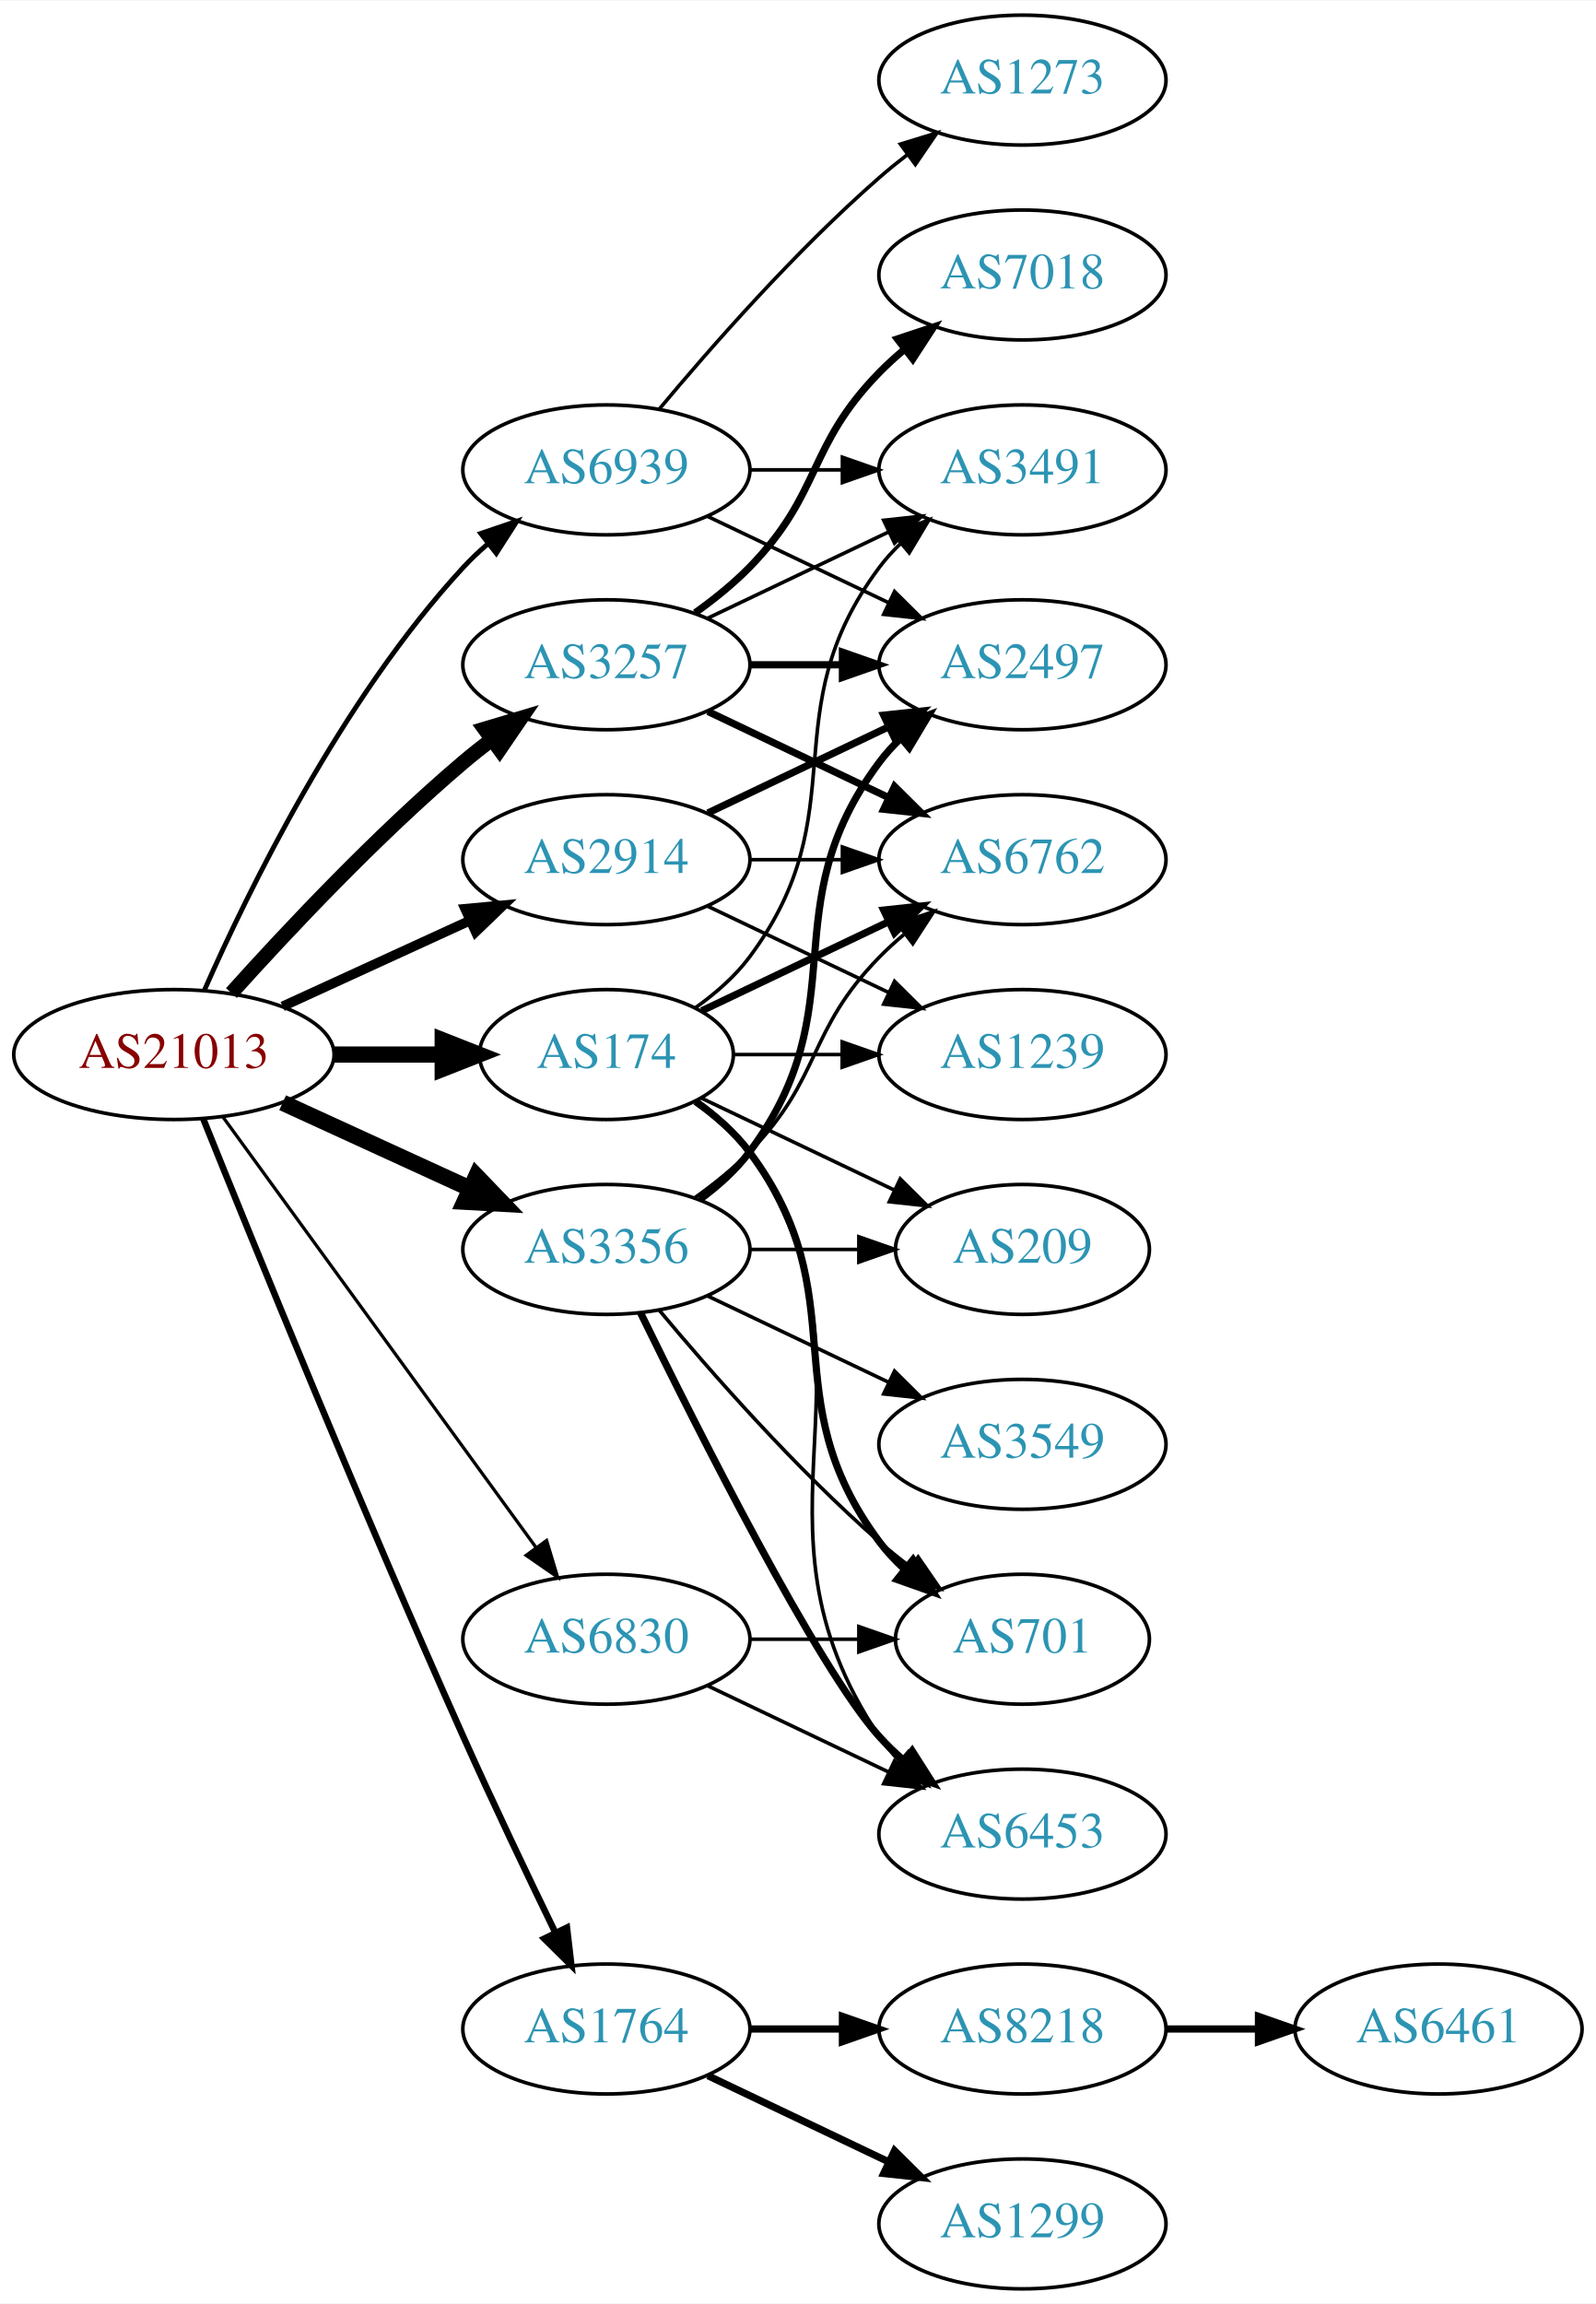
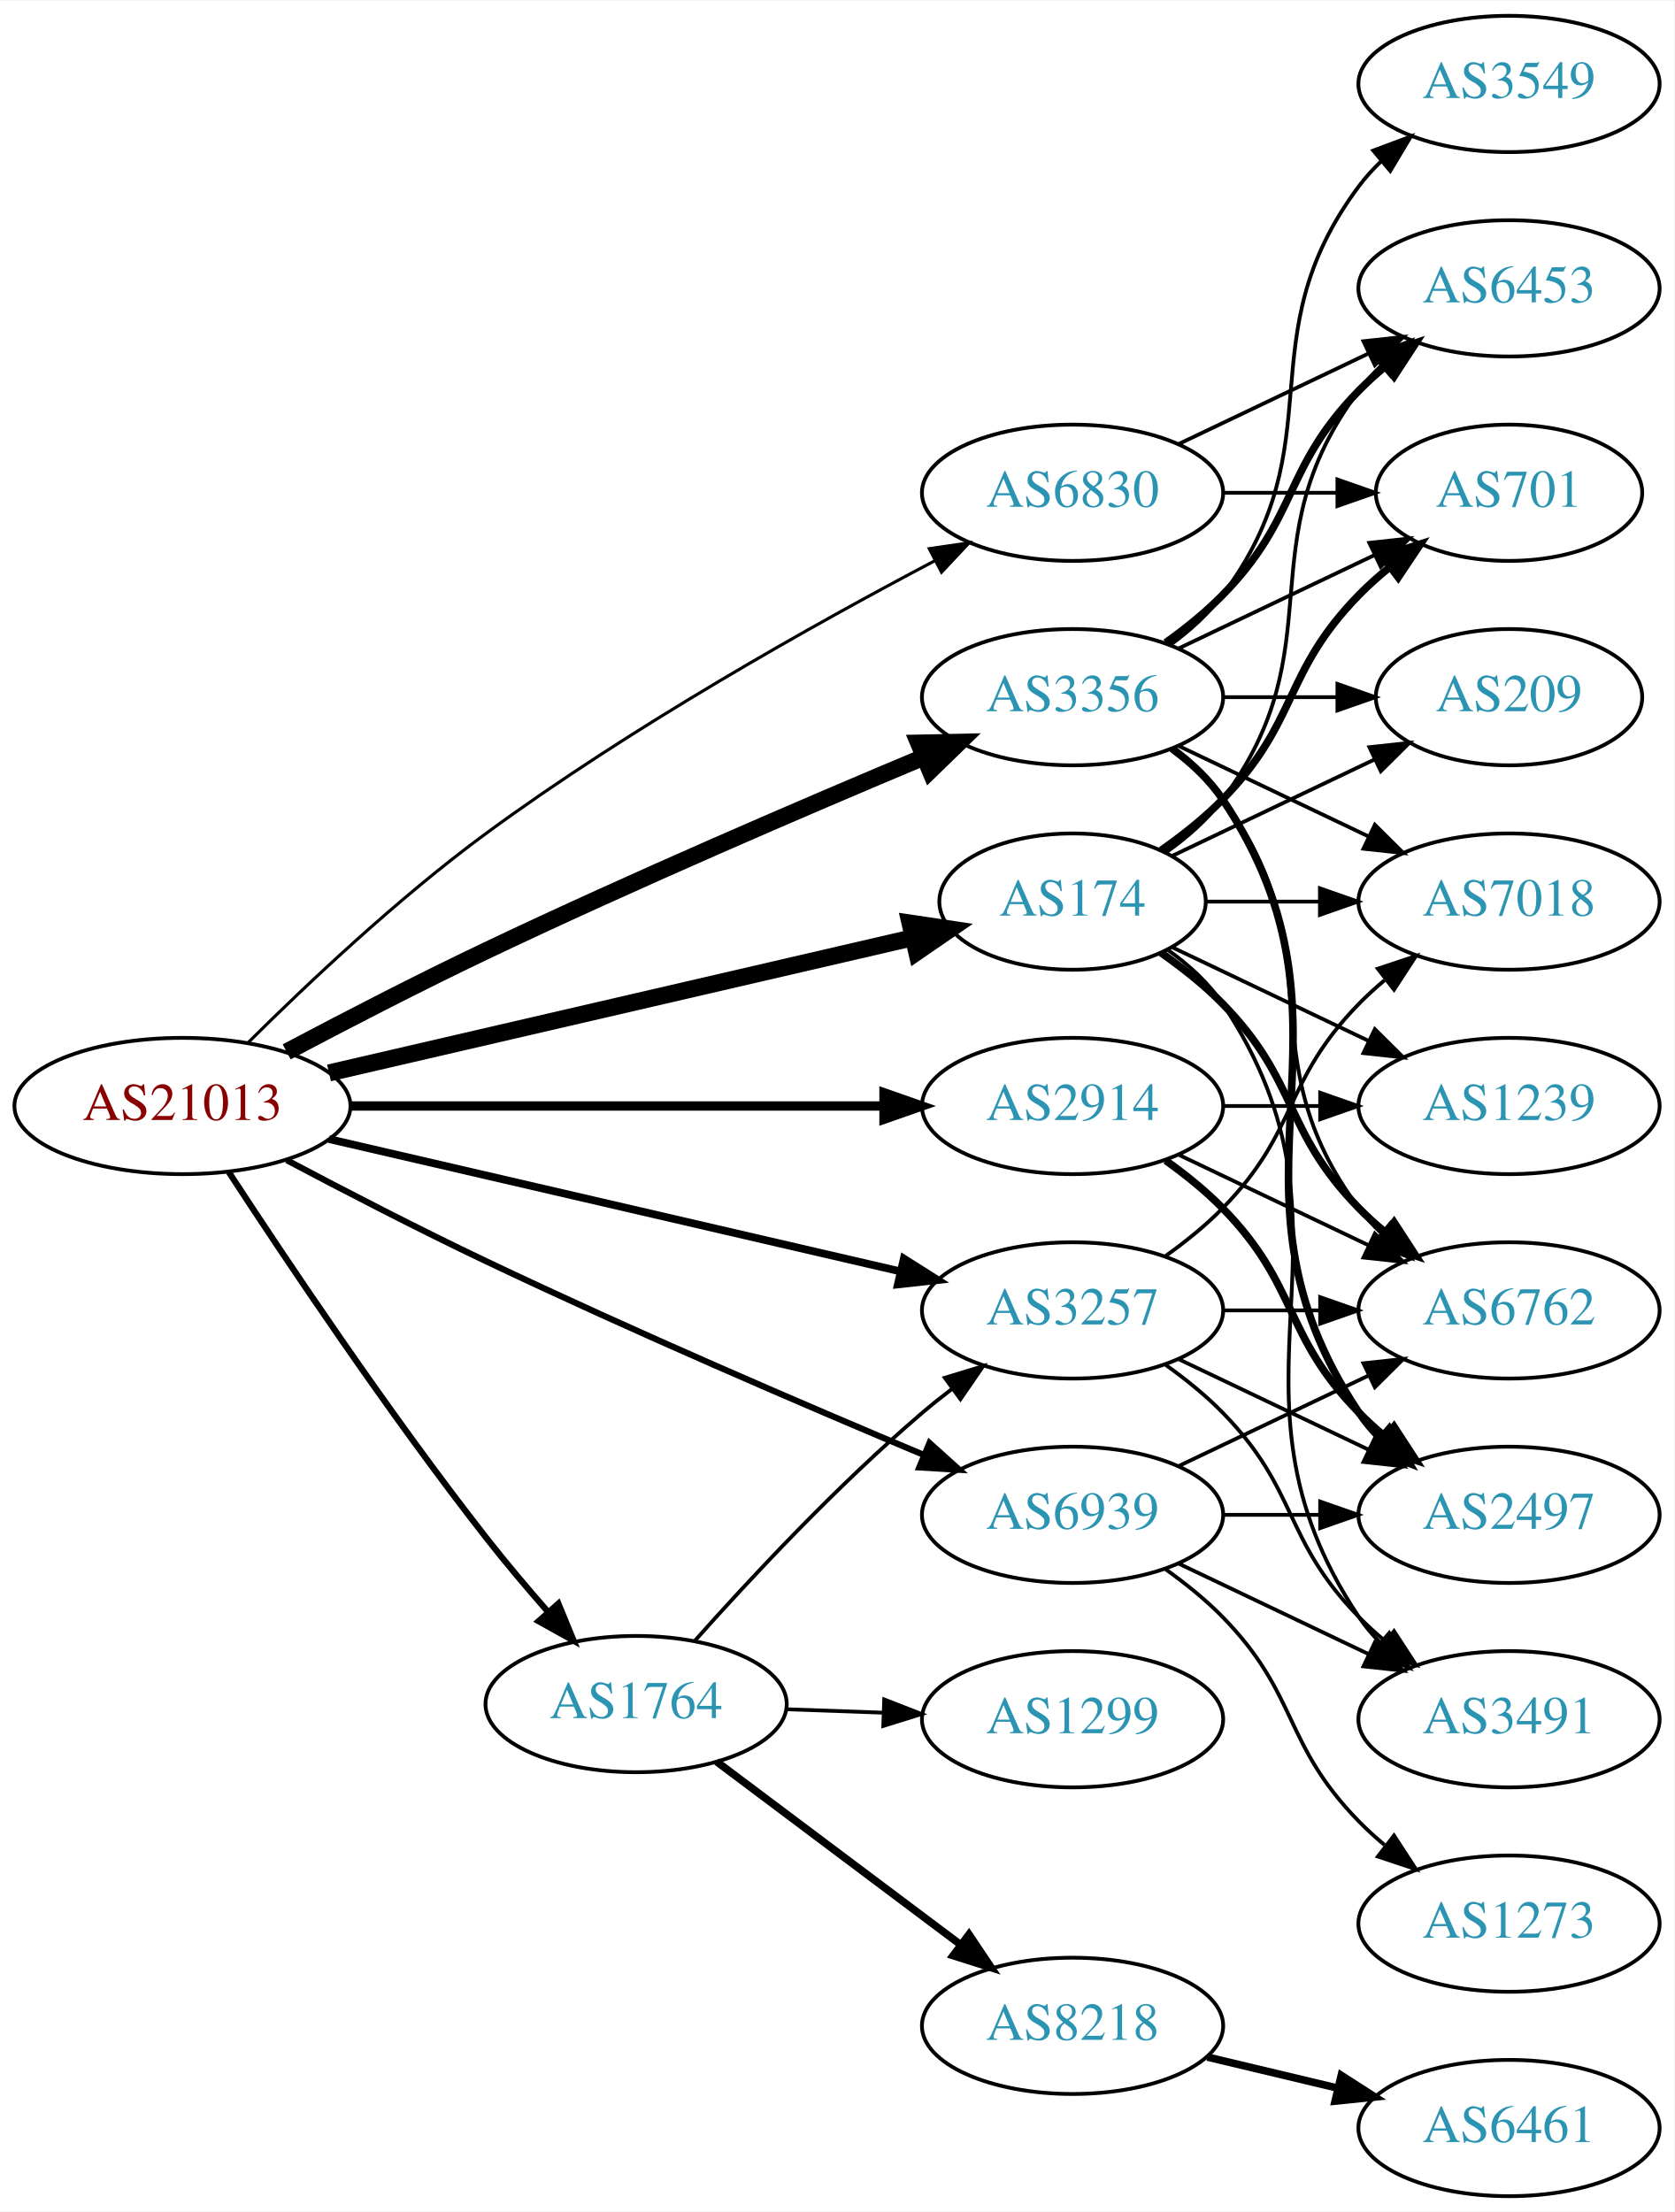
- <svg xmlns="http://www.w3.org/2000/svg" xmlns:xlink="http://www.w3.org/1999/xlink" width="442pt" height="638pt" viewBox="0.00 0.00 442.27 638.00">
-   <g id="graph0" class="graph" transform="scale(1 1) rotate(0) translate(4 634)">
-     <polygon fill="white" stroke="none" points="-4,4 -4,-634 438.271,-634 438.271,4 -4,4" />
+ <svg xmlns="http://www.w3.org/2000/svg" xmlns:xlink="http://www.w3.org/1999/xlink" width="442pt" height="584pt" viewBox="0.00 0.00 442.27 584.00">
+   <g id="graph0" class="graph" transform="scale(1 1) rotate(0) translate(4 580)">
+     <polygon fill="white" stroke="none" points="-4,4 -4,-580 438.271,-580 438.271,4 -4,4" />
    <g id="node1" class="node">
      <g id="a_node1">
        <a xlink:href="/asn/21013" xlink:title="AS21013 ~ Wels, AT [AT]">
-           <ellipse fill="#ffffff" stroke="black" cx="44.196" cy="-342" rx="44.393" ry="18" />
-           <text text-anchor="middle" x="44.196" y="-338.3" font-family="Times,serif" font-size="14.00" fill="#880000">AS21013</text>
+           <ellipse fill="#ffffff" stroke="black" cx="44.196" cy="-288" rx="44.393" ry="18" />
+           <text text-anchor="middle" x="44.196" y="-284.3" font-family="Times,serif" font-size="14.00" fill="#880000">AS21013</text>
        </a>
      </g>
    </g>
    <g id="node2" class="node">
      <g id="a_node2">
        <a xlink:href="/asn/174" xlink:title="AS174 ~ Cogent Communications [US]">
-           <ellipse fill="#ffffff" stroke="black" cx="164.039" cy="-342" rx="35.194" ry="18" />
-           <text text-anchor="middle" x="164.039" y="-338.3" font-family="Times,serif" font-size="14.00" fill="#2c94b3">AS174</text>
+           <ellipse fill="#ffffff" stroke="black" cx="279.332" cy="-342" rx="35.194" ry="18" />
+           <text text-anchor="middle" x="279.332" y="-338.3" font-family="Times,serif" font-size="14.00" fill="#2c94b3">AS174</text>
        </a>
      </g>
    </g>
    <g id="edge1" class="edge">
-       <path fill="none" stroke="black" stroke-width="4.5" d="M88.407,-342C98.255,-342 108.735,-342 118.632,-342" />
-       <polygon fill="black" stroke="black" stroke-width="4.5" points="118.684,-345.938 128.684,-342 118.684,-338.063 118.684,-345.938" />
+       <path fill="none" stroke="black" stroke-width="4.5" d="M82.912,-296.736C125.147,-306.519 193.38,-322.323 237.025,-332.432" />
+       <polygon fill="black" stroke="black" stroke-width="4.5" points="236.391,-336.327 247.021,-334.748 238.168,-328.655 236.391,-336.327" />
    </g>
    <g id="node3" class="node">
      <g id="a_node3">
        <a xlink:href="/asn/1764" xlink:title="AS1764 ~ NEXTLAYER-AS [AT]">
-           <ellipse fill="#ffffff" stroke="black" cx="164.039" cy="-72" rx="39.794" ry="18" />
-           <text text-anchor="middle" x="164.039" y="-68.3" font-family="Times,serif" font-size="14.00" fill="#2c94b3">AS1764</text>
+           <ellipse fill="#ffffff" stroke="black" cx="164.039" cy="-130" rx="39.794" ry="18" />
+           <text text-anchor="middle" x="164.039" y="-126.3" font-family="Times,serif" font-size="14.00" fill="#2c94b3">AS1764</text>
        </a>
      </g>
    </g>
    <g id="edge2" class="edge">
-       <path fill="none" stroke="black" stroke-width="1.8" d="M52.337,-324.158C65.887,-290.484 96.478,-215.343 124.392,-153 132.565,-134.746 142.258,-114.434 149.892,-98.716" />
-       <polygon fill="black" stroke="black" stroke-width="1.8" points="153.109,-100.105 154.347,-89.583 146.818,-97.036 153.109,-100.105" />
+       <path fill="none" stroke="black" stroke-width="1.636" d="M56.414,-270.569C71.252,-247.821 98.553,-207.024 124.392,-174 129.502,-167.469 135.279,-160.633 140.779,-154.35" />
+       <polygon fill="black" stroke="black" stroke-width="1.636" points="143.504,-156.552 147.527,-146.751 138.27,-151.905 143.504,-156.552" />
    </g>
    <g id="node4" class="node">
      <g id="a_node4">
        <a xlink:href="/asn/2914" xlink:title="AS2914 ~ NTT America, Inc. [US]">
-           <ellipse fill="#ffffff" stroke="black" cx="164.039" cy="-396" rx="39.794" ry="18" />
-           <text text-anchor="middle" x="164.039" y="-392.3" font-family="Times,serif" font-size="14.00" fill="#2c94b3">AS2914</text>
+           <ellipse fill="#ffffff" stroke="black" cx="279.332" cy="-288" rx="39.794" ry="18" />
+           <text text-anchor="middle" x="279.332" y="-284.3" font-family="Times,serif" font-size="14.00" fill="#2c94b3">AS2914</text>
        </a>
      </g>
    </g>
    <g id="edge3" class="edge">
-       <path fill="none" stroke="black" stroke-width="2.7" d="M74.326,-355.348C89.937,-362.502 109.335,-371.391 126.007,-379.03" />
-       <polygon fill="black" stroke="black" stroke-width="2.7" points="124.91,-382.378 135.459,-383.362 127.826,-376.014 124.91,-382.378" />
+       <path fill="none" stroke="black" stroke-width="2.455" d="M88.501,-288C128.439,-288 187.674,-288 229.329,-288" />
+       <polygon fill="black" stroke="black" stroke-width="2.455" points="229.518,-291.5 239.518,-288 229.518,-284.5 229.518,-291.5" />
    </g>
    <g id="node5" class="node">
      <g id="a_node5">
        <a xlink:href="/asn/3257" xlink:title="AS3257 ~ GTT [DE]">
-           <ellipse fill="#ffffff" stroke="black" cx="164.039" cy="-450" rx="39.794" ry="18" />
-           <text text-anchor="middle" x="164.039" y="-446.3" font-family="Times,serif" font-size="14.00" fill="#2c94b3">AS3257</text>
+           <ellipse fill="#ffffff" stroke="black" cx="279.332" cy="-234" rx="39.794" ry="18" />
+           <text text-anchor="middle" x="279.332" y="-230.3" font-family="Times,serif" font-size="14.00" fill="#2c94b3">AS3257</text>
        </a>
      </g>
    </g>
    <g id="edge4" class="edge">
-       <path fill="none" stroke="black" stroke-width="4.05" d="M60.128,-359.044C75.455,-376.097 100.39,-402.65 124.392,-423 126.889,-425.117 129.55,-427.232 132.261,-429.293" />
-       <polygon fill="black" stroke="black" stroke-width="4.05" points="130.272,-432.229 140.437,-435.266 134.453,-426.506 130.272,-432.229" />
+       <path fill="none" stroke="black" stroke-width="2.045" d="M82.912,-279.264C124.16,-269.71 190.206,-254.412 233.925,-244.286" />
+       <polygon fill="black" stroke="black" stroke-width="2.045" points="234.761,-247.685 243.713,-242.018 233.182,-240.865 234.761,-247.685" />
    </g>
    <g id="node6" class="node">
      <g id="a_node6">
        <a xlink:href="/asn/3356" xlink:title="AS3356 ~ Level 3 Parent, LLC [US]">
-           <ellipse fill="#ffffff" stroke="black" cx="164.039" cy="-288" rx="39.794" ry="18" />
-           <text text-anchor="middle" x="164.039" y="-284.3" font-family="Times,serif" font-size="14.00" fill="#2c94b3">AS3356</text>
+           <ellipse fill="#ffffff" stroke="black" cx="279.332" cy="-396" rx="39.794" ry="18" />
+           <text text-anchor="middle" x="279.332" y="-392.3" font-family="Times,serif" font-size="14.00" fill="#2c94b3">AS3356</text>
        </a>
      </g>
    </g>
    <g id="edge5" class="edge">
-       <path fill="none" stroke="black" stroke-width="4.5" d="M74.326,-328.652C89.937,-321.498 109.335,-312.609 126.007,-304.97" />
-       <polygon fill="black" stroke="black" stroke-width="4.5" points="128.008,-308.384 135.459,-300.638 124.727,-301.225 128.008,-308.384" />
+       <path fill="none" stroke="black" stroke-width="4.5" d="M71.733,-302.305C87.007,-310.395 106.637,-320.552 124.392,-329 163.391,-347.556 208.815,-367.077 240.163,-380.23" />
+       <polygon fill="black" stroke="black" stroke-width="4.5" points="238.671,-383.874 249.416,-384.099 241.709,-376.608 238.671,-383.874" />
    </g>
    <g id="node7" class="node">
      <g id="a_node7">
        <a xlink:href="/asn/6830" xlink:title="AS6830 ~ LGI-UPC [AT]">
-           <ellipse fill="#ffffff" stroke="black" cx="164.039" cy="-180" rx="39.794" ry="18" />
-           <text text-anchor="middle" x="164.039" y="-176.3" font-family="Times,serif" font-size="14.00" fill="#2c94b3">AS6830</text>
+           <ellipse fill="#ffffff" stroke="black" cx="279.332" cy="-450" rx="39.794" ry="18" />
+           <text text-anchor="middle" x="279.332" y="-446.3" font-family="Times,serif" font-size="14.00" fill="#2c94b3">AS6830</text>
        </a>
      </g>
    </g>
    <g id="edge6" class="edge">
-       <path fill="none" stroke="black" stroke-width="0.9" d="M57.807,-324.663C78.628,-296.04 120.29,-238.767 144.479,-205.514" />
-       <polygon fill="black" stroke="black" stroke-width="0.9" points="147.466,-207.358 150.518,-197.212 141.805,-203.24 147.466,-207.358" />
+       <path fill="none" stroke="black" stroke-width="0.818" d="M61.611,-304.817C77.042,-320.153 101.178,-342.951 124.392,-360 162.886,-388.27 210.889,-415.152 242.961,-432.052" />
+       <polygon fill="black" stroke="black" stroke-width="0.818" points="241.485,-435.229 251.969,-436.757 244.725,-429.025 241.485,-435.229" />
    </g>
    <g id="node8" class="node">
      <g id="a_node8">
        <a xlink:href="/asn/6939" xlink:title="AS6939 ~ Hurricane Electric LLC [US]">
-           <ellipse fill="#ffffff" stroke="black" cx="164.039" cy="-504" rx="39.794" ry="18" />
-           <text text-anchor="middle" x="164.039" y="-500.3" font-family="Times,serif" font-size="14.00" fill="#2c94b3">AS6939</text>
+           <ellipse fill="#ffffff" stroke="black" cx="279.332" cy="-180" rx="39.794" ry="18" />
+           <text text-anchor="middle" x="279.332" y="-176.3" font-family="Times,serif" font-size="14.00" fill="#2c94b3">AS6939</text>
        </a>
      </g>
    </g>
    <g id="edge7" class="edge">
-       <path fill="none" stroke="black" stroke-width="1.35" d="M52.612,-359.761C64.68,-387.183 90.651,-440.473 124.392,-477 126.423,-479.198 128.662,-481.319 131.008,-483.34" />
-       <polygon fill="black" stroke="black" stroke-width="1.35" points="129.22,-486.386 139.252,-489.794 133.535,-480.874 129.22,-486.386" />
+       <path fill="none" stroke="black" stroke-width="1.636" d="M71.733,-273.695C87.007,-265.605 106.637,-255.448 124.392,-247 163.391,-228.444 208.815,-208.923 240.163,-195.77" />
+       <polygon fill="black" stroke="black" stroke-width="1.636" points="241.541,-198.988 249.416,-191.901 238.84,-192.53 241.541,-198.988" />
    </g>
    <g id="node9" class="node">
      <g id="a_node9">
-         <a xlink:href="/asn/3491" xlink:title="AS3491 ~ PCCW Global, Inc. [US]">
-           <ellipse fill="#ffffff" stroke="black" cx="279.332" cy="-504" rx="39.794" ry="18" />
-           <text text-anchor="middle" x="279.332" y="-500.3" font-family="Times,serif" font-size="14.00" fill="#2c94b3">AS3491</text>
+         <a xlink:href="/asn/701" xlink:title="AS701 ~ UUNET [US]">
+           <ellipse fill="#ffffff" stroke="black" cx="394.625" cy="-450" rx="35.194" ry="18" />
+           <text text-anchor="middle" x="394.625" y="-446.3" font-family="Times,serif" font-size="14.00" fill="#2c94b3">AS701</text>
        </a>
      </g>
    </g>
    <g id="edge8" class="edge">
-       <path fill="none" stroke="black" d="M188.765,-355.011C194.262,-358.919 199.67,-363.622 203.685,-369 233.957,-409.542 209.414,-436.458 239.685,-477 241.43,-479.336 243.437,-481.545 245.6,-483.617" />
-       <polygon fill="black" stroke="black" points="243.478,-486.405 253.401,-490.118 247.96,-481.027 243.478,-486.405" />
+       <path fill="none" stroke="black" stroke-width="2" d="M302.714,-355.532C308.356,-359.49 314.17,-364.086 318.978,-369 339.151,-389.617 334.806,-402.383 354.978,-423 357.457,-425.534 360.204,-427.983 363.056,-430.304" />
+       <polygon fill="black" stroke="black" stroke-width="2" points="361.148,-433.248 371.242,-436.468 365.359,-427.657 361.148,-433.248" />
    </g>
    <g id="node10" class="node">
      <g id="a_node10">
        <a xlink:href="/asn/6762" xlink:title="AS6762 ~ TELECOM ITALIA SPARKLE S.p.A. [IT]">
-           <ellipse fill="#ffffff" stroke="black" cx="279.332" cy="-396" rx="39.794" ry="18" />
-           <text text-anchor="middle" x="279.332" y="-392.3" font-family="Times,serif" font-size="14.00" fill="#2c94b3">AS6762</text>
+           <ellipse fill="#ffffff" stroke="black" cx="394.625" cy="-234" rx="39.794" ry="18" />
+           <text text-anchor="middle" x="394.625" y="-230.3" font-family="Times,serif" font-size="14.00" fill="#2c94b3">AS6762</text>
        </a>
      </g>
    </g>
    <g id="edge9" class="edge">
-       <path fill="none" stroke="black" stroke-width="2" d="M190.464,-354.119C205.766,-361.413 225.49,-370.814 242.372,-378.86" />
-       <polygon fill="black" stroke="black" stroke-width="2" points="240.879,-382.026 251.412,-383.169 243.891,-375.707 240.879,-382.026" />
+       <path fill="none" stroke="black" stroke-width="2" d="M302.714,-328.468C308.356,-324.51 314.17,-319.914 318.978,-315 339.151,-294.383 334.806,-281.617 354.978,-261 357.071,-258.861 359.354,-256.782 361.731,-254.79" />
+       <polygon fill="black" stroke="black" stroke-width="2" points="364.249,-257.268 370.031,-248.389 359.974,-251.725 364.249,-257.268" />
    </g>
    <g id="node11" class="node">
      <g id="a_node11">
        <a xlink:href="/asn/1239" xlink:title="AS1239 ~ Sprint [US]">
-           <ellipse fill="#ffffff" stroke="black" cx="279.332" cy="-342" rx="39.794" ry="18" />
-           <text text-anchor="middle" x="279.332" y="-338.3" font-family="Times,serif" font-size="14.00" fill="#2c94b3">AS1239</text>
+           <ellipse fill="#ffffff" stroke="black" cx="394.625" cy="-288" rx="39.794" ry="18" />
+           <text text-anchor="middle" x="394.625" y="-284.3" font-family="Times,serif" font-size="14.00" fill="#2c94b3">AS1239</text>
        </a>
      </g>
    </g>
    <g id="edge10" class="edge">
-       <path fill="none" stroke="black" d="M199.338,-342C208.715,-342 219.065,-342 229.1,-342" />
-       <polygon fill="black" stroke="black" points="229.388,-345.5 239.388,-342 229.388,-338.5 229.388,-345.5" />
+       <path fill="none" stroke="black" d="M305.757,-329.881C321.059,-322.587 340.783,-313.186 357.665,-305.14" />
+       <polygon fill="black" stroke="black" points="359.184,-308.293 366.705,-300.831 356.172,-301.974 359.184,-308.293" />
    </g>
    <g id="node12" class="node">
      <g id="a_node12">
-         <a xlink:href="/asn/701" xlink:title="AS701 ~ UUNET [US]">
-           <ellipse fill="#ffffff" stroke="black" cx="279.332" cy="-180" rx="35.194" ry="18" />
-           <text text-anchor="middle" x="279.332" y="-176.3" font-family="Times,serif" font-size="14.00" fill="#2c94b3">AS701</text>
+         <a xlink:href="/asn/3491" xlink:title="AS3491 ~ PCCW Global, Inc. [US]">
+           <ellipse fill="#ffffff" stroke="black" cx="394.625" cy="-126" rx="39.794" ry="18" />
+           <text text-anchor="middle" x="394.625" y="-122.3" font-family="Times,serif" font-size="14.00" fill="#2c94b3">AS3491</text>
        </a>
      </g>
    </g>
    <g id="edge11" class="edge">
-       <path fill="none" stroke="black" stroke-width="2" d="M188.765,-328.989C194.262,-325.081 199.67,-320.378 203.685,-315 233.957,-274.458 209.414,-247.542 239.685,-207 241.693,-204.311 244.049,-201.791 246.59,-199.454" />
-       <polygon fill="black" stroke="black" stroke-width="2" points="249.004,-202.004 254.605,-193.011 244.619,-196.548 249.004,-202.004" />
+       <path fill="none" stroke="black" d="M304.449,-329.266C309.938,-325.352 315.245,-320.577 318.978,-315 360.003,-253.706 313.954,-214.294 354.978,-153 356.6,-150.577 358.519,-148.305 360.621,-146.19" />
+       <polygon fill="black" stroke="black" points="362.988,-148.771 368.306,-139.607 358.434,-143.454 362.988,-148.771" />
    </g>
    <g id="node13" class="node">
      <g id="a_node13">
        <a xlink:href="/asn/209" xlink:title="AS209 ~ CenturyLink Communications, LLC [US]">
-           <ellipse fill="#ffffff" stroke="black" cx="279.332" cy="-288" rx="35.194" ry="18" />
-           <text text-anchor="middle" x="279.332" y="-284.3" font-family="Times,serif" font-size="14.00" fill="#2c94b3">AS209</text>
+           <ellipse fill="#ffffff" stroke="black" cx="394.625" cy="-396" rx="35.194" ry="18" />
+           <text text-anchor="middle" x="394.625" y="-392.3" font-family="Times,serif" font-size="14.00" fill="#2c94b3">AS209</text>
        </a>
      </g>
    </g>
    <g id="edge12" class="edge">
-       <path fill="none" stroke="black" d="M190.464,-329.881C206.207,-322.378 226.629,-312.644 243.822,-304.449" />
-       <polygon fill="black" stroke="black" points="245.47,-307.54 252.991,-300.078 242.458,-301.221 245.47,-307.54" />
+       <path fill="none" stroke="black" d="M305.757,-354.119C321.5,-361.622 341.922,-371.356 359.115,-379.551" />
+       <polygon fill="black" stroke="black" points="357.751,-382.779 368.284,-383.922 360.763,-376.46 357.751,-382.779" />
    </g>
    <g id="node14" class="node">
      <g id="a_node14">
        <a xlink:href="/asn/6453" xlink:title="AS6453 ~ TATA COMMUNICATIONS (AMERICA) INC [US]">
-           <ellipse fill="#ffffff" stroke="black" cx="279.332" cy="-126" rx="39.794" ry="18" />
-           <text text-anchor="middle" x="279.332" y="-122.3" font-family="Times,serif" font-size="14.00" fill="#2c94b3">AS6453</text>
+           <ellipse fill="#ffffff" stroke="black" cx="394.625" cy="-504" rx="39.794" ry="18" />
+           <text text-anchor="middle" x="394.625" y="-500.3" font-family="Times,serif" font-size="14.00" fill="#2c94b3">AS6453</text>
        </a>
      </g>
    </g>
    <g id="edge13" class="edge">
-       <path fill="none" stroke="black" d="M189.156,-329.266C194.645,-325.352 199.952,-320.577 203.685,-315 244.71,-253.706 198.661,-214.294 239.685,-153 241.307,-150.577 243.226,-148.305 245.328,-146.19" />
-       <polygon fill="black" stroke="black" points="247.695,-148.771 253.013,-139.607 243.141,-143.454 247.695,-148.771" />
+       <path fill="none" stroke="black" d="M304.058,-355.011C309.555,-358.919 314.963,-363.622 318.978,-369 349.249,-409.542 324.707,-436.458 354.978,-477 356.723,-479.336 358.73,-481.545 360.893,-483.617" />
+       <polygon fill="black" stroke="black" points="358.771,-486.405 368.694,-490.118 363.253,-481.027 358.771,-486.405" />
    </g>
    <g id="node15" class="node">
      <g id="a_node15">
-         <a xlink:href="/asn/8218" xlink:title="AS8218 ~ legacy Neotelecoms [FR]">
-           <ellipse fill="#ffffff" stroke="black" cx="279.332" cy="-72" rx="39.794" ry="18" />
-           <text text-anchor="middle" x="279.332" y="-68.3" font-family="Times,serif" font-size="14.00" fill="#2c94b3">AS8218</text>
+         <a xlink:href="/asn/7018" xlink:title="AS7018 ~ AT&amp;T Services, Inc. [US]">
+           <ellipse fill="#ffffff" stroke="black" cx="394.625" cy="-342" rx="39.794" ry="18" />
+           <text text-anchor="middle" x="394.625" y="-338.3" font-family="Times,serif" font-size="14.00" fill="#2c94b3">AS7018</text>
        </a>
      </g>
    </g>
    <g id="edge14" class="edge">
-       <path fill="none" stroke="black" stroke-width="2" d="M203.711,-72C211.914,-72 220.678,-72 229.21,-72" />
-       <polygon fill="black" stroke="black" stroke-width="2" points="229.449,-75.5 239.449,-72 229.449,-68.5 229.449,-75.5" />
+       <path fill="none" stroke="black" d="M314.631,-342C324.008,-342 334.358,-342 344.393,-342" />
+       <polygon fill="black" stroke="black" points="344.681,-345.5 354.681,-342 344.681,-338.5 344.681,-345.5" />
+     </g>
+     <g id="edge17" class="edge">
+       <path fill="none" stroke="black" d="M179.634,-146.828C194.103,-163.067 217.287,-187.928 239.685,-207 242.178,-209.122 244.835,-211.241 247.544,-213.305" />
+       <polygon fill="black" stroke="black" points="245.58,-216.204 255.718,-219.281 249.712,-210.553 245.58,-216.204" />
    </g>
    <g id="node16" class="node">
      <g id="a_node16">
        <a xlink:href="/asn/1299" xlink:title="AS1299 ~ Telia Carrier [EU]">
-           <ellipse fill="#ffffff" stroke="black" cx="279.332" cy="-18" rx="39.794" ry="18" />
-           <text text-anchor="middle" x="279.332" y="-14.3" font-family="Times,serif" font-size="14.00" fill="#2c94b3">AS1299</text>
+           <ellipse fill="#ffffff" stroke="black" cx="279.332" cy="-126" rx="39.794" ry="18" />
+           <text text-anchor="middle" x="279.332" y="-122.3" font-family="Times,serif" font-size="14.00" fill="#2c94b3">AS1299</text>
        </a>
      </g>
    </g>
    <g id="edge15" class="edge">
-       <path fill="none" stroke="black" stroke-width="2" d="M192.175,-59.066C207.169,-51.919 225.99,-42.948 242.213,-35.215" />
-       <polygon fill="black" stroke="black" stroke-width="2" points="243.895,-38.291 251.417,-30.829 240.884,-31.972 243.895,-38.291" />
+       <path fill="none" stroke="black" d="M203.711,-128.635C211.914,-128.345 220.678,-128.036 229.21,-127.734" />
+       <polygon fill="black" stroke="black" points="229.579,-131.224 239.449,-127.373 229.332,-124.228 229.579,-131.224" />
+     </g>
+     <g id="node17" class="node">
+       <g id="a_node17">
+         <a xlink:href="/asn/8218" xlink:title="AS8218 ~ legacy Neotelecoms [FR]">
+           <ellipse fill="#ffffff" stroke="black" cx="279.332" cy="-45" rx="39.794" ry="18" />
+           <text text-anchor="middle" x="279.332" y="-41.3" font-family="Times,serif" font-size="14.00" fill="#2c94b3">AS8218</text>
+         </a>
+       </g>
+     </g>
+     <g id="edge16" class="edge">
+       <path fill="none" stroke="black" stroke-width="2" d="M185.293,-114.804C203.226,-101.35 229.596,-81.565 249.687,-66.491" />
+       <polygon fill="black" stroke="black" stroke-width="2" points="251.972,-69.152 257.87,-60.351 247.771,-63.553 251.972,-69.152" />
+     </g>
+     <g id="edge21" class="edge">
+       <path fill="none" stroke="black" d="M307.468,-275.066C322.462,-267.919 341.283,-258.948 357.506,-251.215" />
+       <polygon fill="black" stroke="black" points="359.188,-254.291 366.71,-246.829 356.177,-247.972 359.188,-254.291" />
    </g>
    <g id="edge19" class="edge">
-       <path fill="none" stroke="black" d="M203.711,-396C211.914,-396 220.678,-396 229.21,-396" />
-       <polygon fill="black" stroke="black" points="229.449,-399.5 239.449,-396 229.449,-392.5 229.449,-399.5" />
-     </g>
-     <g id="edge17" class="edge">
-       <path fill="none" stroke="black" d="M192.175,-383.066C207.169,-375.919 225.99,-366.948 242.213,-359.215" />
-       <polygon fill="black" stroke="black" points="243.895,-362.291 251.417,-354.829 240.884,-355.972 243.895,-362.291" />
-     </g>
-     <g id="node18" class="node">
-       <g id="a_node18">
-         <a xlink:href="/asn/2497" xlink:title="AS2497 ~ Internet Initiative Japan Inc. [JP]">
-           <ellipse fill="#ffffff" stroke="black" cx="279.332" cy="-450" rx="39.794" ry="18" />
-           <text text-anchor="middle" x="279.332" y="-446.3" font-family="Times,serif" font-size="14.00" fill="#2c94b3">AS2497</text>
-         </a>
-       </g>
-     </g>
-     <g id="edge18" class="edge">
-       <path fill="none" stroke="black" stroke-width="2" d="M192.175,-408.934C207.169,-416.081 225.99,-425.052 242.213,-432.785" />
-       <polygon fill="black" stroke="black" stroke-width="2" points="240.884,-436.028 251.417,-437.171 243.895,-429.709 240.884,-436.028" />
-     </g>
-     <g id="edge21" class="edge">
-       <path fill="none" stroke="black" d="M192.175,-462.934C207.169,-470.081 225.99,-479.052 242.213,-486.785" />
-       <polygon fill="black" stroke="black" points="240.884,-490.028 251.417,-491.171 243.895,-483.709 240.884,-490.028" />
-     </g>
-     <g id="edge22" class="edge">
-       <path fill="none" stroke="black" stroke-width="2" d="M192.175,-437.066C207.169,-429.919 225.99,-420.948 242.213,-413.215" />
-       <polygon fill="black" stroke="black" stroke-width="2" points="243.895,-416.291 251.417,-408.829 240.884,-409.972 243.895,-416.291" />
-     </g>
-     <g id="edge20" class="edge">
-       <path fill="none" stroke="black" stroke-width="2" d="M203.711,-450C211.914,-450 220.678,-450 229.21,-450" />
-       <polygon fill="black" stroke="black" stroke-width="2" points="229.449,-453.5 239.449,-450 229.449,-446.5 229.449,-453.5" />
+       <path fill="none" stroke="black" d="M319.004,-288C327.207,-288 335.971,-288 344.503,-288" />
+       <polygon fill="black" stroke="black" points="344.742,-291.5 354.742,-288 344.742,-284.5 344.742,-291.5" />
    </g>
    <g id="node19" class="node">
      <g id="a_node19">
-         <a xlink:href="/asn/7018" xlink:title="AS7018 ~ AT&amp;T Services, Inc. [US]">
-           <ellipse fill="#ffffff" stroke="black" cx="279.332" cy="-558" rx="39.794" ry="18" />
-           <text text-anchor="middle" x="279.332" y="-554.3" font-family="Times,serif" font-size="14.00" fill="#2c94b3">AS7018</text>
-         </a>
-       </g>
+         <a xlink:href="/asn/2497" xlink:title="AS2497 ~ Internet Initiative Japan Inc. [JP]">
+           <ellipse fill="#ffffff" stroke="black" cx="394.625" cy="-180" rx="39.794" ry="18" />
+           <text text-anchor="middle" x="394.625" y="-176.3" font-family="Times,serif" font-size="14.00" fill="#2c94b3">AS2497</text>
+         </a>
+       </g>
+     </g>
+     <g id="edge20" class="edge">
+       <path fill="none" stroke="black" stroke-width="2" d="M303.926,-273.611C309.182,-269.852 314.513,-265.563 318.978,-261 339.151,-240.383 334.806,-227.617 354.978,-207 357.071,-204.861 359.354,-202.782 361.731,-200.79" />
+       <polygon fill="black" stroke="black" stroke-width="2" points="364.249,-203.268 370.031,-194.389 359.974,-197.725 364.249,-203.268" />
+     </g>
+     <g id="edge25" class="edge">
+       <path fill="none" stroke="black" d="M319.004,-234C327.207,-234 335.971,-234 344.503,-234" />
+       <polygon fill="black" stroke="black" points="344.742,-237.5 354.742,-234 344.742,-230.5 344.742,-237.5" />
+     </g>
+     <g id="edge22" class="edge">
+       <path fill="none" stroke="black" d="M303.926,-219.611C309.182,-215.852 314.513,-211.563 318.978,-207 339.151,-186.383 334.806,-173.617 354.978,-153 357.071,-150.861 359.354,-148.782 361.731,-146.79" />
+       <polygon fill="black" stroke="black" points="364.249,-149.268 370.031,-140.389 359.974,-143.725 364.249,-149.268" />
+     </g>
+     <g id="edge24" class="edge">
+       <path fill="none" stroke="black" d="M303.926,-248.389C309.182,-252.148 314.513,-256.437 318.978,-261 339.151,-281.617 334.806,-294.383 354.978,-315 357.071,-317.139 359.354,-319.218 361.731,-321.21" />
+       <polygon fill="black" stroke="black" points="359.974,-324.275 370.031,-327.611 364.249,-318.732 359.974,-324.275" />
    </g>
    <g id="edge23" class="edge">
-       <path fill="none" stroke="black" stroke-width="2" d="M188.633,-464.389C193.889,-468.148 199.22,-472.437 203.685,-477 223.858,-497.617 219.513,-510.383 239.685,-531 241.778,-533.139 244.061,-535.218 246.438,-537.21" />
-       <polygon fill="black" stroke="black" stroke-width="2" points="244.681,-540.275 254.738,-543.611 248.956,-534.732 244.681,-540.275" />
+       <path fill="none" stroke="black" d="M307.468,-221.066C322.462,-213.919 341.283,-204.948 357.506,-197.215" />
+       <polygon fill="black" stroke="black" points="359.188,-200.291 366.71,-192.829 356.177,-193.972 359.188,-200.291" />
+     </g>
+     <g id="edge32" class="edge">
+       <path fill="none" stroke="black" d="M307.468,-408.934C322.9,-416.29 342.385,-425.577 358.92,-433.459" />
+       <polygon fill="black" stroke="black" points="357.729,-436.768 368.262,-437.911 360.741,-430.449 357.729,-436.768" />
+     </g>
+     <g id="edge31" class="edge">
+       <path fill="none" stroke="black" d="M305.262,-382.118C310.338,-378.389 315.256,-373.984 318.978,-369 349.249,-328.458 324.707,-301.542 354.978,-261 356.723,-258.664 358.73,-256.455 360.893,-254.383" />
+       <polygon fill="black" stroke="black" points="363.253,-256.973 368.694,-247.882 358.771,-251.595 363.253,-256.973" />
+     </g>
+     <g id="edge29" class="edge">
+       <path fill="none" stroke="black" d="M319.004,-396C328.709,-396 339.2,-396 349.163,-396" />
+       <polygon fill="black" stroke="black" points="349.299,-399.5 359.299,-396 349.299,-392.5 349.299,-399.5" />
    </g>
    <g id="edge28" class="edge">
-       <path fill="none" stroke="black" d="M188.633,-302.389C193.889,-306.148 199.22,-310.437 203.685,-315 223.858,-335.617 219.513,-348.383 239.685,-369 241.778,-371.139 244.061,-373.218 246.438,-375.21" />
-       <polygon fill="black" stroke="black" points="244.681,-378.275 254.738,-381.611 248.956,-372.732 244.681,-378.275" />
+       <path fill="none" stroke="black" stroke-width="2" d="M303.926,-410.389C309.182,-414.148 314.513,-418.437 318.978,-423 339.151,-443.617 334.806,-456.383 354.978,-477 357.071,-479.139 359.354,-481.218 361.731,-483.21" />
+       <polygon fill="black" stroke="black" stroke-width="2" points="359.974,-486.275 370.031,-489.611 364.249,-480.732 359.974,-486.275" />
+     </g>
+     <g id="edge30" class="edge">
+       <path fill="none" stroke="black" d="M307.468,-383.066C322.462,-375.919 341.283,-366.948 357.506,-359.215" />
+       <polygon fill="black" stroke="black" points="359.188,-362.291 366.71,-354.829 356.177,-355.972 359.188,-362.291" />
    </g>
    <g id="edge27" class="edge">
-       <path fill="none" stroke="black" d="M178.669,-271.183C192.951,-254.071 216.498,-227.255 239.685,-207 242.355,-204.668 245.228,-202.352 248.158,-200.114" />
-       <polygon fill="black" stroke="black" points="250.436,-202.784 256.449,-194.061 246.309,-197.13 250.436,-202.784" />
-     </g>
-     <g id="edge29" class="edge">
-       <path fill="none" stroke="black" d="M203.711,-288C213.416,-288 223.907,-288 233.87,-288" />
-       <polygon fill="black" stroke="black" points="234.006,-291.5 244.006,-288 234.006,-284.5 234.006,-291.5" />
-     </g>
-     <g id="edge26" class="edge">
-       <path fill="none" stroke="black" stroke-width="2" d="M173.476,-270.489C189.095,-238.491 222.481,-172.107 239.685,-153 241.688,-150.776 243.906,-148.637 246.239,-146.603" />
-       <polygon fill="black" stroke="black" stroke-width="2" points="248.769,-149.065 254.458,-140.127 244.437,-143.567 248.769,-149.065" />
-     </g>
-     <g id="edge25" class="edge">
-       <path fill="none" stroke="black" stroke-width="2" d="M189.969,-301.882C195.046,-305.611 199.964,-310.016 203.685,-315 233.957,-355.542 209.414,-382.458 239.685,-423 241.43,-425.336 243.437,-427.545 245.6,-429.617" />
-       <polygon fill="black" stroke="black" stroke-width="2" points="243.478,-432.405 253.401,-436.118 247.96,-427.027 243.478,-432.405" />
+       <path fill="none" stroke="black" stroke-width="2" d="M305.651,-382.393C310.707,-378.649 315.518,-374.169 318.978,-369 360.003,-307.706 313.954,-268.294 354.978,-207 356.6,-204.577 358.519,-202.305 360.621,-200.19" />
+       <polygon fill="black" stroke="black" stroke-width="2" points="362.988,-202.771 368.306,-193.607 358.434,-197.454 362.988,-202.771" />
    </g>
    <g id="node20" class="node">
      <g id="a_node20">
        <a xlink:href="/asn/3549" xlink:title="AS3549 ~ Level 3 Parent, LLC [US]">
-           <ellipse fill="#ffffff" stroke="black" cx="279.332" cy="-234" rx="39.794" ry="18" />
-           <text text-anchor="middle" x="279.332" y="-230.3" font-family="Times,serif" font-size="14.00" fill="#2c94b3">AS3549</text>
-         </a>
-       </g>
-     </g>
-     <g id="edge24" class="edge">
-       <path fill="none" stroke="black" d="M192.175,-275.066C207.169,-267.919 225.99,-258.948 242.213,-251.215" />
-       <polygon fill="black" stroke="black" points="243.895,-254.291 251.417,-246.829 240.884,-247.972 243.895,-254.291" />
-     </g>
-     <g id="edge30" class="edge">
-       <path fill="none" stroke="black" d="M203.711,-180C213.416,-180 223.907,-180 233.87,-180" />
-       <polygon fill="black" stroke="black" points="234.006,-183.5 244.006,-180 234.006,-176.5 234.006,-183.5" />
-     </g>
-     <g id="edge31" class="edge">
-       <path fill="none" stroke="black" d="M192.175,-167.066C207.169,-159.919 225.99,-150.948 242.213,-143.215" />
-       <polygon fill="black" stroke="black" points="243.895,-146.291 251.417,-138.829 240.884,-139.972 243.895,-146.291" />
+           <ellipse fill="#ffffff" stroke="black" cx="394.625" cy="-558" rx="39.794" ry="18" />
+           <text text-anchor="middle" x="394.625" y="-554.3" font-family="Times,serif" font-size="14.00" fill="#2c94b3">AS3549</text>
+         </a>
+       </g>
+     </g>
+     <g id="edge26" class="edge">
+       <path fill="none" stroke="black" d="M305.262,-409.882C310.338,-413.611 315.256,-418.016 318.978,-423 349.249,-463.542 324.707,-490.458 354.978,-531 356.723,-533.336 358.73,-535.545 360.893,-537.617" />
+       <polygon fill="black" stroke="black" points="358.771,-540.405 368.694,-544.118 363.253,-535.027 358.771,-540.405" />
    </g>
    <g id="edge33" class="edge">
-       <path fill="none" stroke="black" d="M203.711,-504C211.914,-504 220.678,-504 229.21,-504" />
-       <polygon fill="black" stroke="black" points="229.449,-507.5 239.449,-504 229.449,-500.5 229.449,-507.5" />
+       <path fill="none" stroke="black" d="M319.004,-450C328.709,-450 339.2,-450 349.163,-450" />
+       <polygon fill="black" stroke="black" points="349.299,-453.5 359.299,-450 349.299,-446.5 349.299,-453.5" />
    </g>
    <g id="edge34" class="edge">
-       <path fill="none" stroke="black" d="M192.175,-491.066C207.169,-483.919 225.99,-474.948 242.213,-467.215" />
-       <polygon fill="black" stroke="black" points="243.895,-470.291 251.417,-462.829 240.884,-463.972 243.895,-470.291" />
+       <path fill="none" stroke="black" d="M307.468,-462.934C322.462,-470.081 341.283,-479.052 357.506,-486.785" />
+       <polygon fill="black" stroke="black" points="356.177,-490.028 366.71,-491.171 359.188,-483.709 356.177,-490.028" />
+     </g>
+     <g id="edge38" class="edge">
+       <path fill="none" stroke="black" d="M307.468,-192.934C322.462,-200.081 341.283,-209.052 357.506,-216.785" />
+       <polygon fill="black" stroke="black" points="356.177,-220.028 366.71,-221.171 359.188,-213.709 356.177,-220.028" />
+     </g>
+     <g id="edge35" class="edge">
+       <path fill="none" stroke="black" d="M307.468,-167.066C322.462,-159.919 341.283,-150.948 357.506,-143.215" />
+       <polygon fill="black" stroke="black" points="359.188,-146.291 366.71,-138.829 356.177,-139.972 359.188,-146.291" />
+     </g>
+     <g id="edge37" class="edge">
+       <path fill="none" stroke="black" d="M319.004,-180C327.207,-180 335.971,-180 344.503,-180" />
+       <polygon fill="black" stroke="black" points="344.742,-183.5 354.742,-180 344.742,-176.5 344.742,-183.5" />
    </g>
    <g id="node21" class="node">
      <g id="a_node21">
        <a xlink:href="/asn/1273" xlink:title="AS1273 ~ Vodafone Group PLC [EU]">
-           <ellipse fill="#ffffff" stroke="black" cx="279.332" cy="-612" rx="39.794" ry="18" />
-           <text text-anchor="middle" x="279.332" y="-608.3" font-family="Times,serif" font-size="14.00" fill="#2c94b3">AS1273</text>
-         </a>
-       </g>
-     </g>
-     <g id="edge32" class="edge">
-       <path fill="none" stroke="black" d="M178.669,-520.817C192.951,-537.929 216.498,-564.745 239.685,-585 242.151,-587.154 244.789,-589.294 247.487,-591.372" />
-       <polygon fill="black" stroke="black" points="245.512,-594.264 255.641,-597.37 249.66,-588.625 245.512,-594.264" />
-     </g>
-     <g id="node17" class="node">
-       <g id="a_node17">
+           <ellipse fill="#ffffff" stroke="black" cx="394.625" cy="-72" rx="39.794" ry="18" />
+           <text text-anchor="middle" x="394.625" y="-68.3" font-family="Times,serif" font-size="14.00" fill="#2c94b3">AS1273</text>
+         </a>
+       </g>
+     </g>
+     <g id="edge36" class="edge">
+       <path fill="none" stroke="black" d="M303.926,-165.611C309.182,-161.852 314.513,-157.563 318.978,-153 339.151,-132.383 334.806,-119.617 354.978,-99 357.071,-96.861 359.354,-94.782 361.731,-92.79" />
+       <polygon fill="black" stroke="black" points="364.249,-95.268 370.031,-86.389 359.974,-89.725 364.249,-95.268" />
+     </g>
+     <g id="node18" class="node">
+       <g id="a_node18">
        <a xlink:href="/asn/6461" xlink:title="AS6461 ~ Zayo Bandwidth [US]">
-           <ellipse fill="#ffffff" stroke="black" cx="394.625" cy="-72" rx="39.794" ry="18" />
-           <text text-anchor="middle" x="394.625" y="-68.3" font-family="Times,serif" font-size="14.00" fill="#2c94b3">AS6461</text>
-         </a>
-       </g>
-     </g>
-     <g id="edge16" class="edge">
-       <path fill="none" stroke="black" stroke-width="2" d="M319.004,-72C327.207,-72 335.971,-72 344.503,-72" />
-       <polygon fill="black" stroke="black" stroke-width="2" points="344.742,-75.5 354.742,-72 344.742,-68.5 344.742,-75.5" />
+           <ellipse fill="#ffffff" stroke="black" cx="394.625" cy="-18" rx="39.794" ry="18" />
+           <text text-anchor="middle" x="394.625" y="-14.3" font-family="Times,serif" font-size="14.00" fill="#2c94b3">AS6461</text>
+         </a>
+       </g>
+     </g>
+     <g id="edge18" class="edge">
+       <path fill="none" stroke="black" stroke-width="2" d="M314.939,-36.752C325.81,-34.162 337.964,-31.265 349.407,-28.538" />
+       <polygon fill="black" stroke="black" stroke-width="2" points="350.313,-31.92 359.229,-26.197 348.69,-25.111 350.313,-31.92" />
    </g>
  </g>
</svg>
